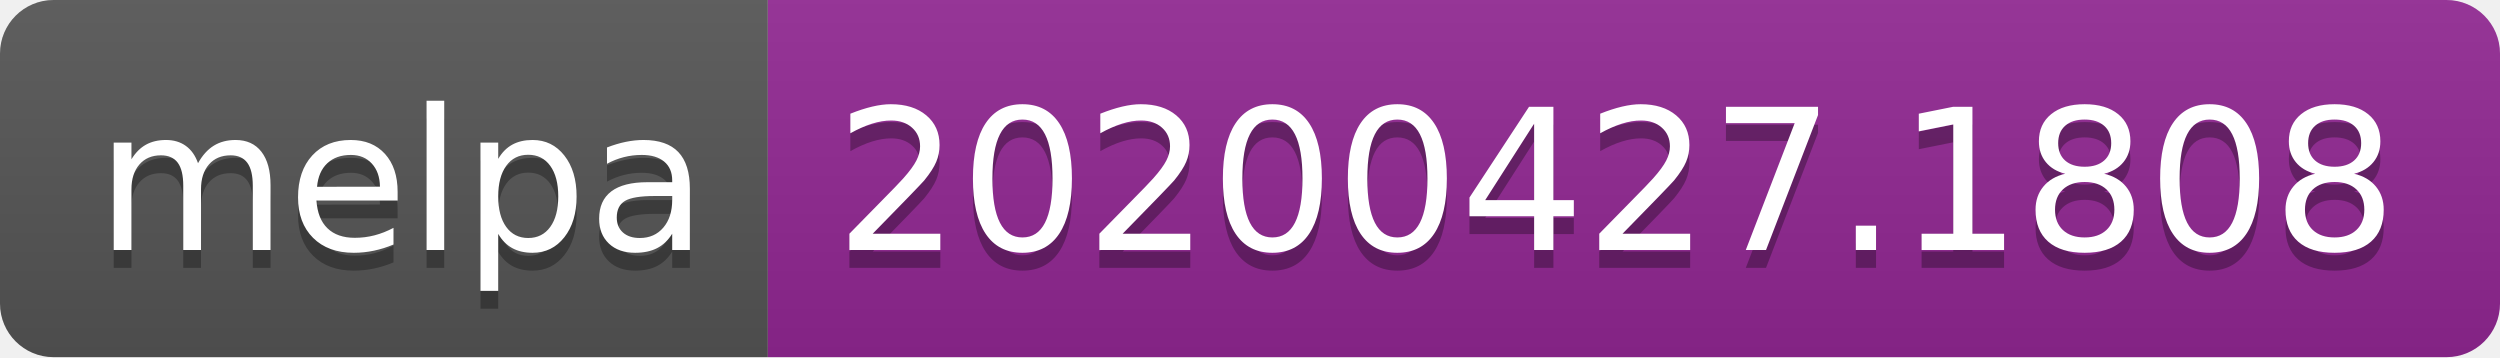
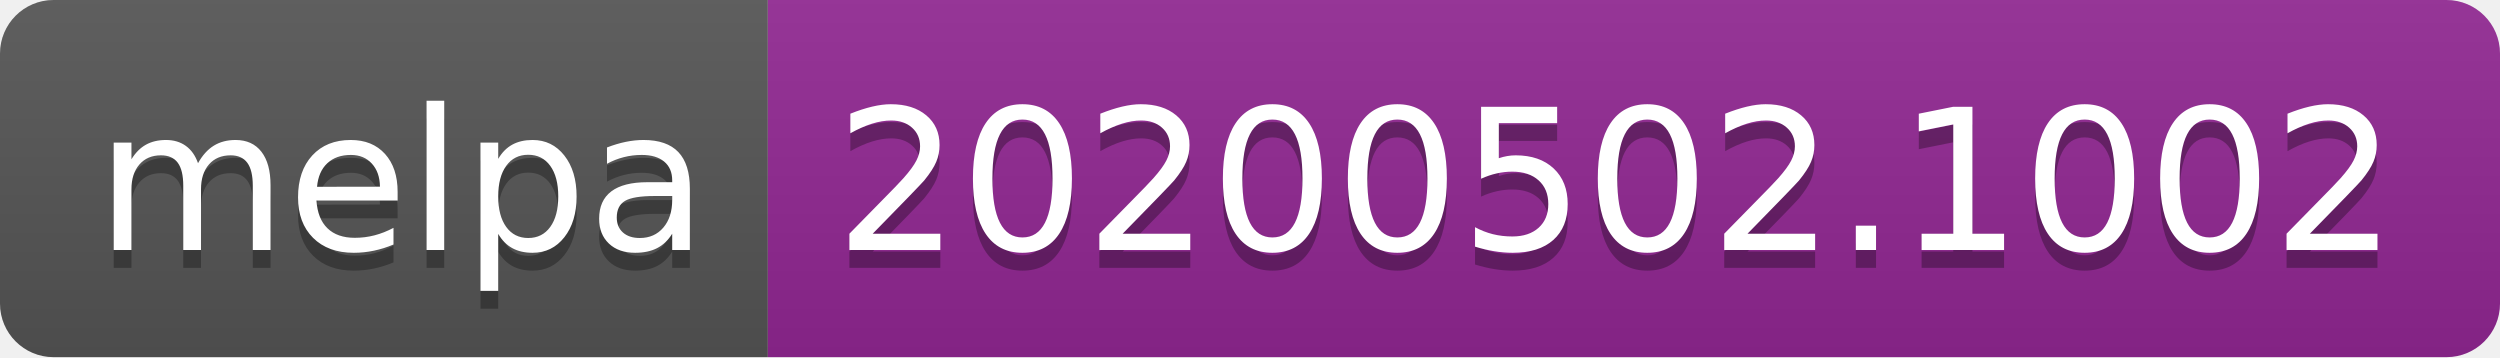
<svg xmlns="http://www.w3.org/2000/svg" width="140" height="20">
  <linearGradient id="s" x2="0" y2="100%">
    <stop offset="0" stop-color="#bbb" stop-opacity=".1" />
    <stop offset="1" stop-opacity=".1" />
  </linearGradient>
  <clipPath id="r">
    <rect width="140" height="20" rx="3" fill="#fff" />
  </clipPath>
  <g clip-path="url(#r)">
    <rect width="43" height="20" fill="#555" />
    <rect x="43" width="97" height="20" fill="#922793" />
    <rect width="140" height="20" fill="url(#s)" />
  </g>
  <g fill="#fff" text-anchor="middle" font-family="DejaVu Sans,Verdana,Geneva,sans-serif" font-size="110">
    <text x="225" y="150" fill="#010101" fill-opacity=".3" transform="scale(.1)" textLength="330">melpa</text>
    <text x="225" y="140" transform="scale(.1)" textLength="330">melpa</text>
-     <text x="905" y="150" fill="#010101" fill-opacity=".3" transform="scale(.1)" textLength="870">20200427.1808</text>
-     <text x="905" y="140" transform="scale(.1)" textLength="870">20200427.1808</text>
+     <text x="905" y="150" fill="#010101" fill-opacity=".3" transform="scale(.1)" textLength="870">20200502.1002</text>
+     <text x="905" y="140" transform="scale(.1)" textLength="870">20200502.1002</text>
  </g>
</svg>
